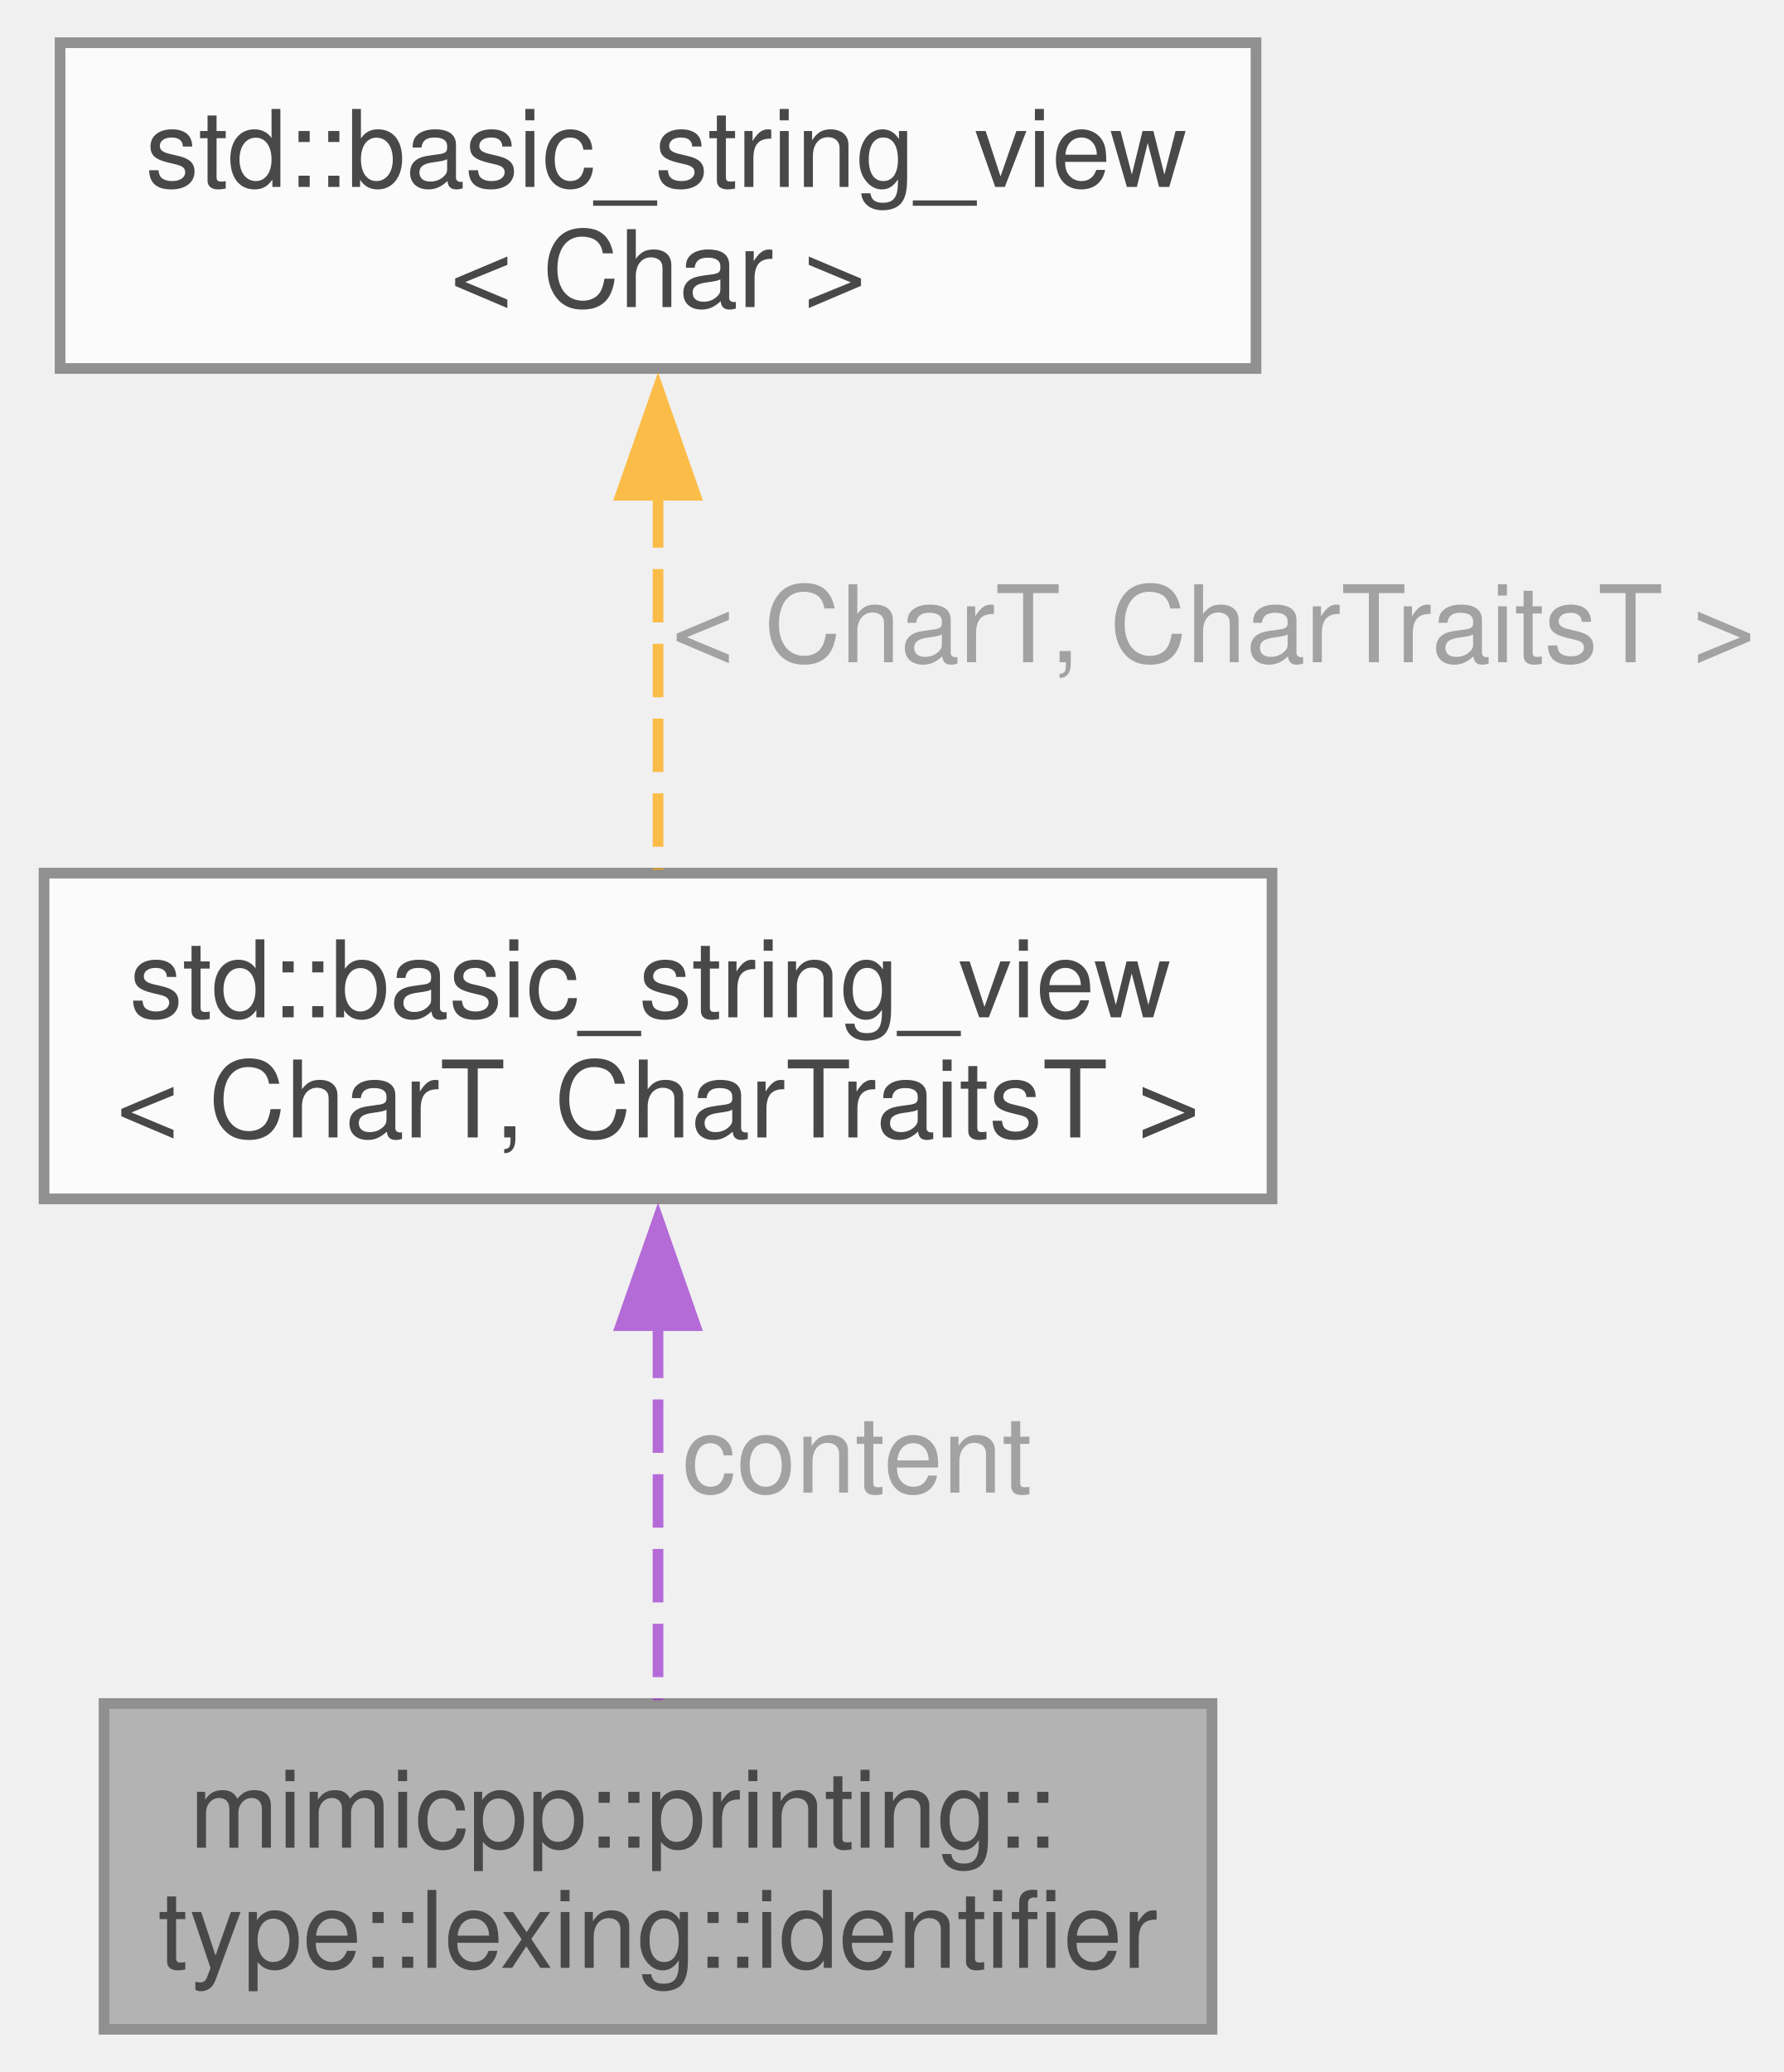
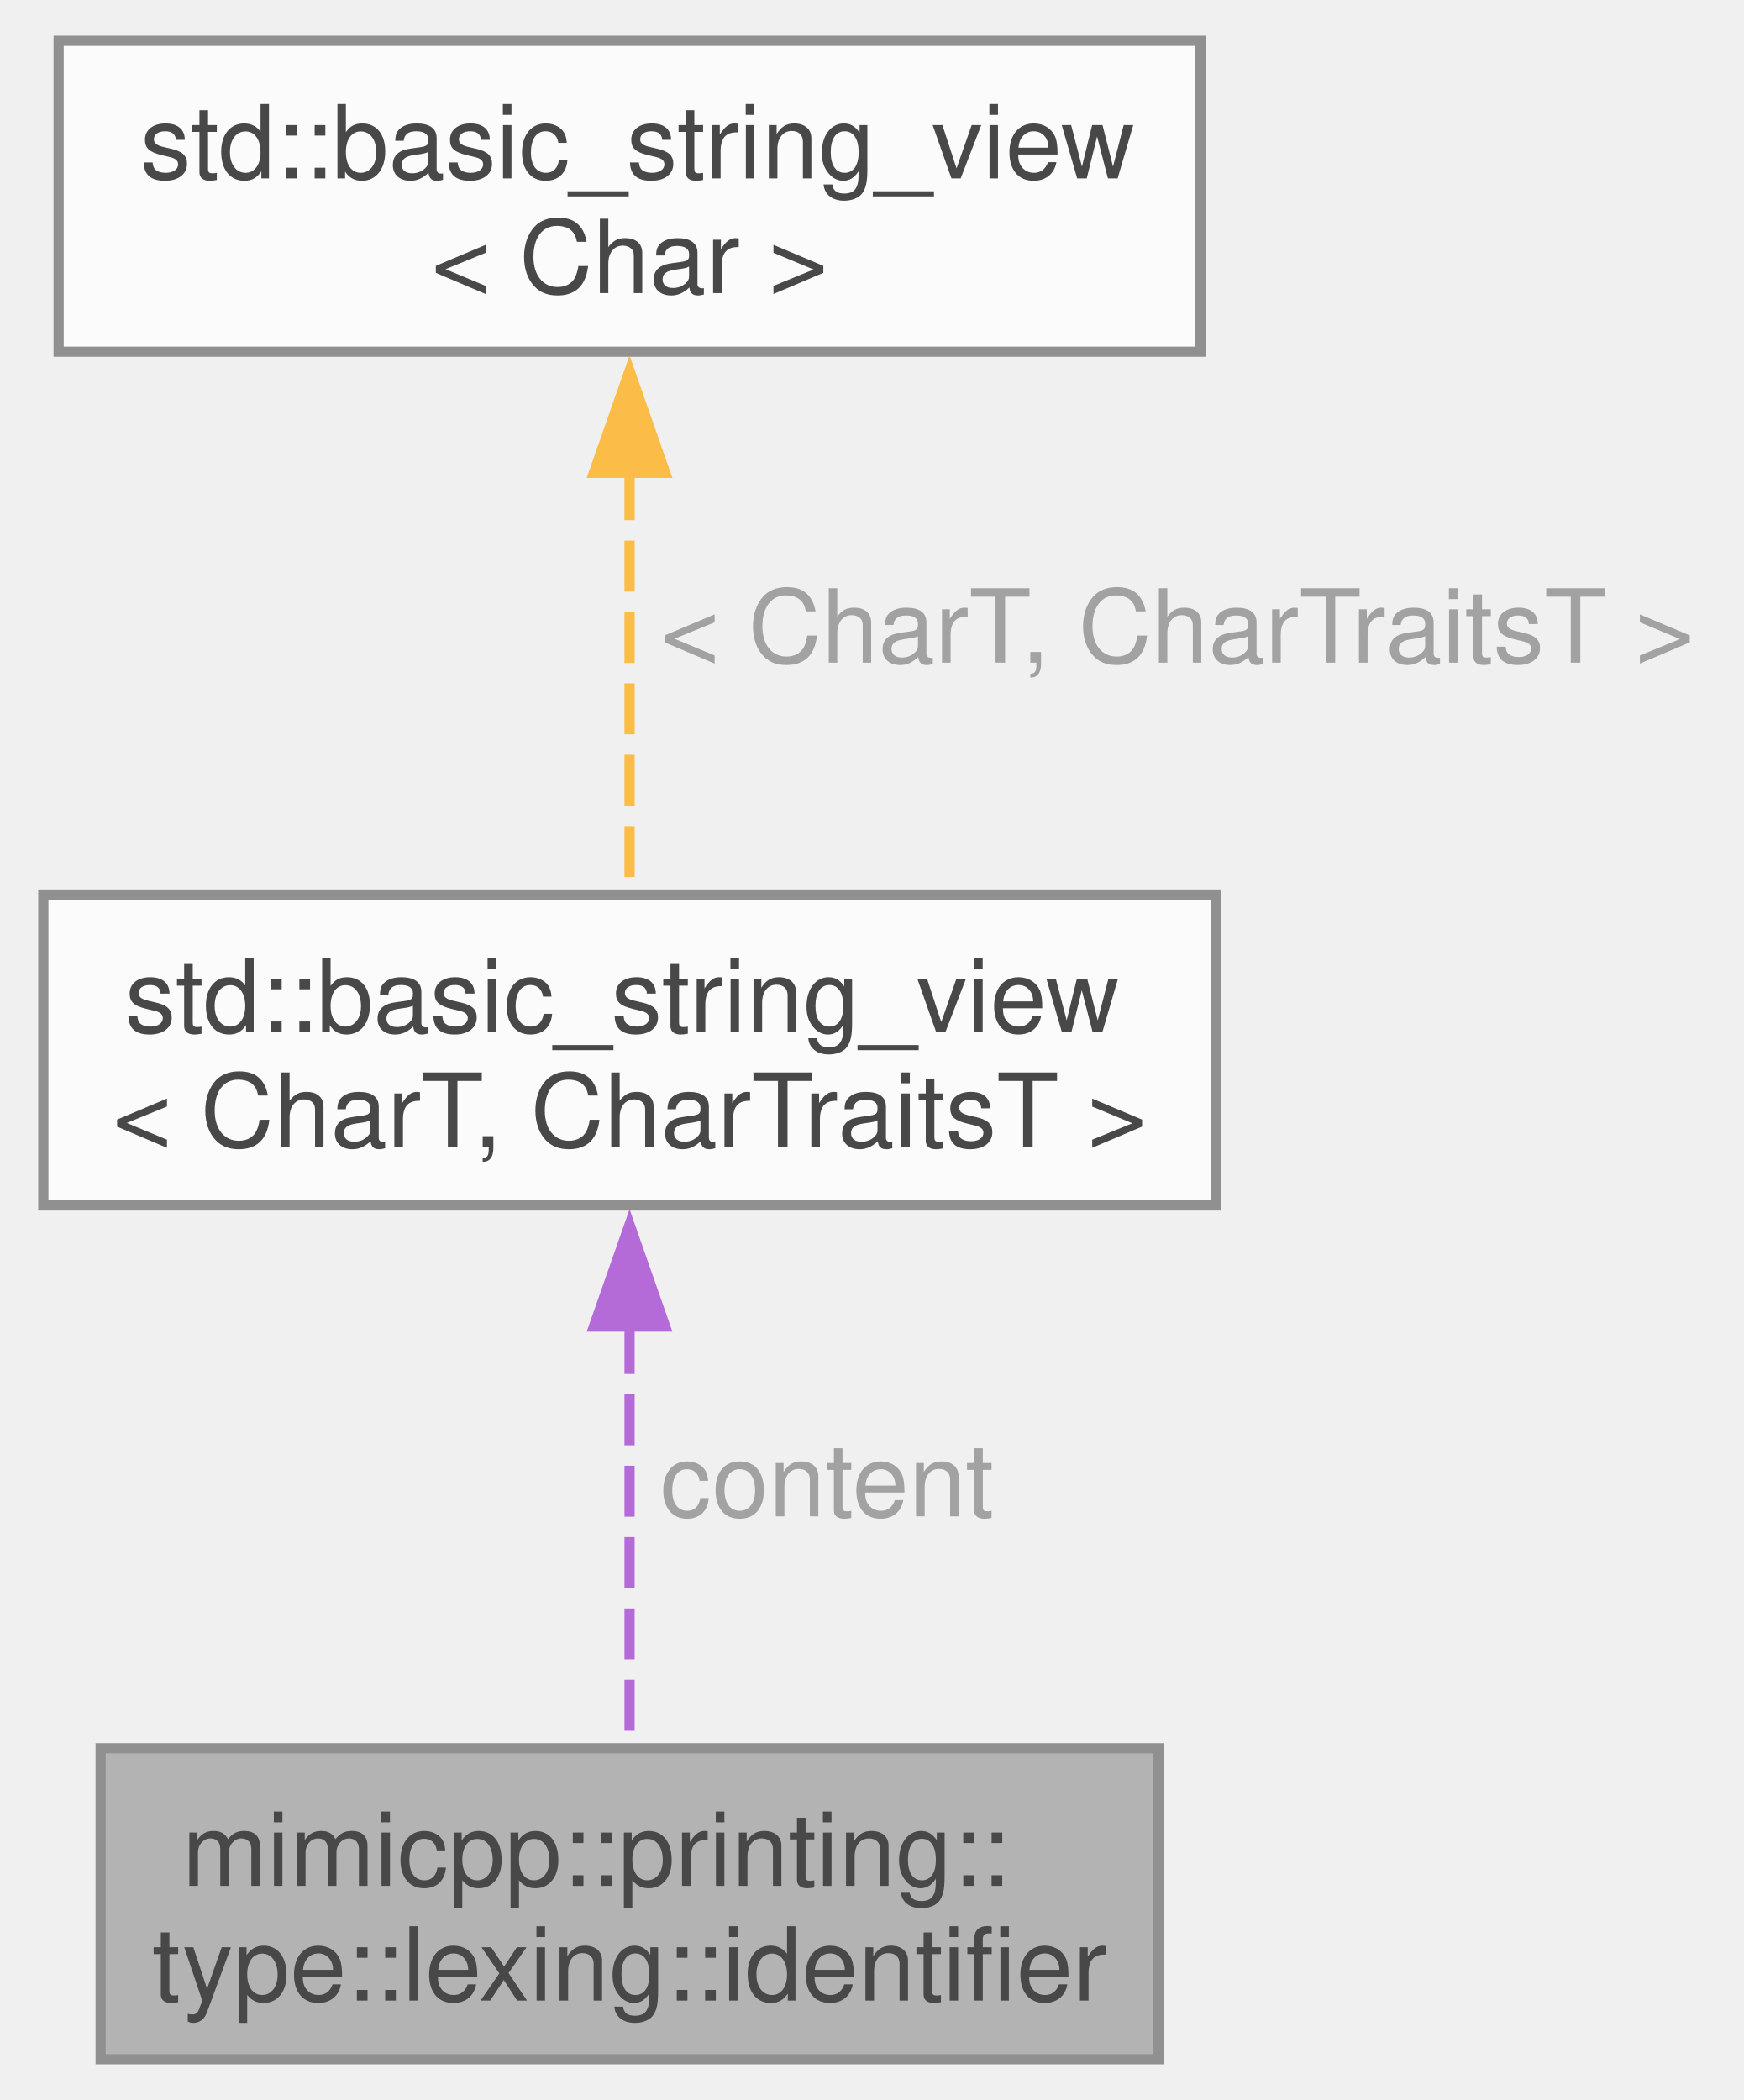
- <svg xmlns="http://www.w3.org/2000/svg" xmlns:xlink="http://www.w3.org/1999/xlink" width="167pt" height="194pt" viewBox="0.00 0.00 166.75 194.00">
+ <svg xmlns="http://www.w3.org/2000/svg" xmlns:xlink="http://www.w3.org/1999/xlink" width="171pt" height="206pt" viewBox="0.00 0.00 170.50 206.00">
  <svg id="main" version="1.1" xml:space="preserve">
    <style type="text/css">
.node, .edge {opacity: 0.7;}
.node.selected, .edge.selected {opacity: 1;}
.edge:hover path { stroke: red; }
.edge:hover polygon { stroke: red; fill: red; }
</style>
    <svg id="graph" class="graph">
-       <g id="graph0" class="graph" transform="scale(1 1) rotate(0) translate(4 190)">
+       <g id="graph0" class="graph" transform="scale(1 1) rotate(0) translate(4 202)">
        <g id="Node000001" class="node">
          <g id="a_Node000001">
            <a xlink:title=" ">
              <polygon fill="#999999" stroke="#666666" points="109.38,-30.5 5.62,-30.5 5.62,0 109.38,0 109.38,-30.5" />
              <text text-anchor="start" x="13.62" y="-17" font-family="Helvetica,sans-Serif" font-size="10.00">mimicpp::printing::</text>
              <text text-anchor="middle" x="57.5" y="-5.75" font-family="Helvetica,sans-Serif" font-size="10.00">type::lexing::identifier</text>
            </a>
          </g>
        </g>
        <g id="Node000002" class="node">
          <g id="a_Node000002">
            <a xlink:title=" ">
-               <polygon fill="white" stroke="#666666" points="115,-108.25 0,-108.25 0,-77.75 115,-77.75 115,-108.25" />
-               <text text-anchor="start" x="8" y="-94.75" font-family="Helvetica,sans-Serif" font-size="10.00">std::basic_string_view</text>
-               <text text-anchor="middle" x="57.5" y="-83.5" font-family="Helvetica,sans-Serif" font-size="10.00">&lt; CharT, CharTraitsT &gt;</text>
+               <polygon fill="white" stroke="#666666" points="115,-114.25 0,-114.25 0,-83.75 115,-83.75 115,-114.25" />
+               <text text-anchor="start" x="8" y="-100.75" font-family="Helvetica,sans-Serif" font-size="10.00">std::basic_string_view</text>
+               <text text-anchor="middle" x="57.5" y="-89.5" font-family="Helvetica,sans-Serif" font-size="10.00">&lt; CharT, CharTraitsT &gt;</text>
            </a>
          </g>
        </g>
        <g id="edge1_Node000001_Node000002" class="edge">
          <g id="a_edge1_Node000001_Node000002">
            <a xlink:title=" ">
-               <path fill="none" stroke="#9a32cd" stroke-dasharray="5,2" d="M57.5,-65.97C57.5,-54.21 57.5,-40.76 57.5,-30.81" />
-               <polygon fill="#9a32cd" stroke="#9a32cd" points="54,-65.88 57.5,-75.88 61,-65.88 54,-65.88" />
+               <path fill="none" stroke="#9a32cd" stroke-dasharray="5,2" d="M57.5,-72.22C57.5,-58.53 57.5,-42.21 57.5,-30.74" />
+               <polygon fill="#9a32cd" stroke="#9a32cd" points="54,-71.87 57.5,-81.87 61,-71.87 54,-71.87" />
            </a>
          </g>
-           <text text-anchor="middle" x="74.75" y="-50.25" font-family="Helvetica,sans-Serif" font-size="10.00" fill="grey"> content</text>
+           <text text-anchor="start" x="60.5" y="-53.25" font-family="Helvetica,sans-Serif" font-size="10.00" fill="grey">content</text>
        </g>
        <g id="Node000003" class="node">
          <g id="a_Node000003">
            <a xlink:title=" ">
-               <polygon fill="white" stroke="#666666" points="113.5,-186 1.5,-186 1.5,-155.5 113.5,-155.5 113.5,-186" />
-               <text text-anchor="start" x="9.5" y="-172.5" font-family="Helvetica,sans-Serif" font-size="10.00">std::basic_string_view</text>
-               <text text-anchor="middle" x="57.5" y="-161.25" font-family="Helvetica,sans-Serif" font-size="10.00">&lt; Char &gt;</text>
+               <polygon fill="white" stroke="#666666" points="113.5,-198 1.5,-198 1.5,-167.5 113.5,-167.5 113.5,-198" />
+               <text text-anchor="start" x="9.5" y="-184.5" font-family="Helvetica,sans-Serif" font-size="10.00">std::basic_string_view</text>
+               <text text-anchor="middle" x="57.5" y="-173.25" font-family="Helvetica,sans-Serif" font-size="10.00">&lt; Char &gt;</text>
            </a>
          </g>
        </g>
        <g id="edge2_Node000002_Node000003" class="edge">
          <g id="a_edge2_Node000002_Node000003">
            <a xlink:title=" ">
-               <path fill="none" stroke="orange" stroke-dasharray="5,2" d="M57.5,-143.72C57.5,-131.96 57.5,-118.51 57.5,-108.56" />
-               <polygon fill="orange" stroke="orange" points="54,-143.63 57.5,-153.63 61,-143.63 54,-143.63" />
+               <path fill="none" stroke="orange" stroke-dasharray="5,2" d="M57.5,-155.97C57.5,-142.28 57.5,-125.96 57.5,-114.49" />
+               <polygon fill="orange" stroke="orange" points="54,-155.62 57.5,-165.62 61,-155.62 54,-155.62" />
            </a>
          </g>
-           <text text-anchor="middle" x="108.12" y="-128" font-family="Helvetica,sans-Serif" font-size="10.00" fill="grey"> &lt; CharT, CharTraitsT &gt;</text>
+           <text text-anchor="start" x="60.5" y="-137" font-family="Helvetica,sans-Serif" font-size="10.00" fill="grey">&lt; CharT, CharTraitsT &gt;</text>
        </g>
      </g>
    </svg>
  </svg>
  <style type="text/css">

[data-mouse-over-selected='false'] { opacity: 0.7; }
[data-mouse-over-selected='true']  { opacity: 1.0; }

</style>
</svg>
